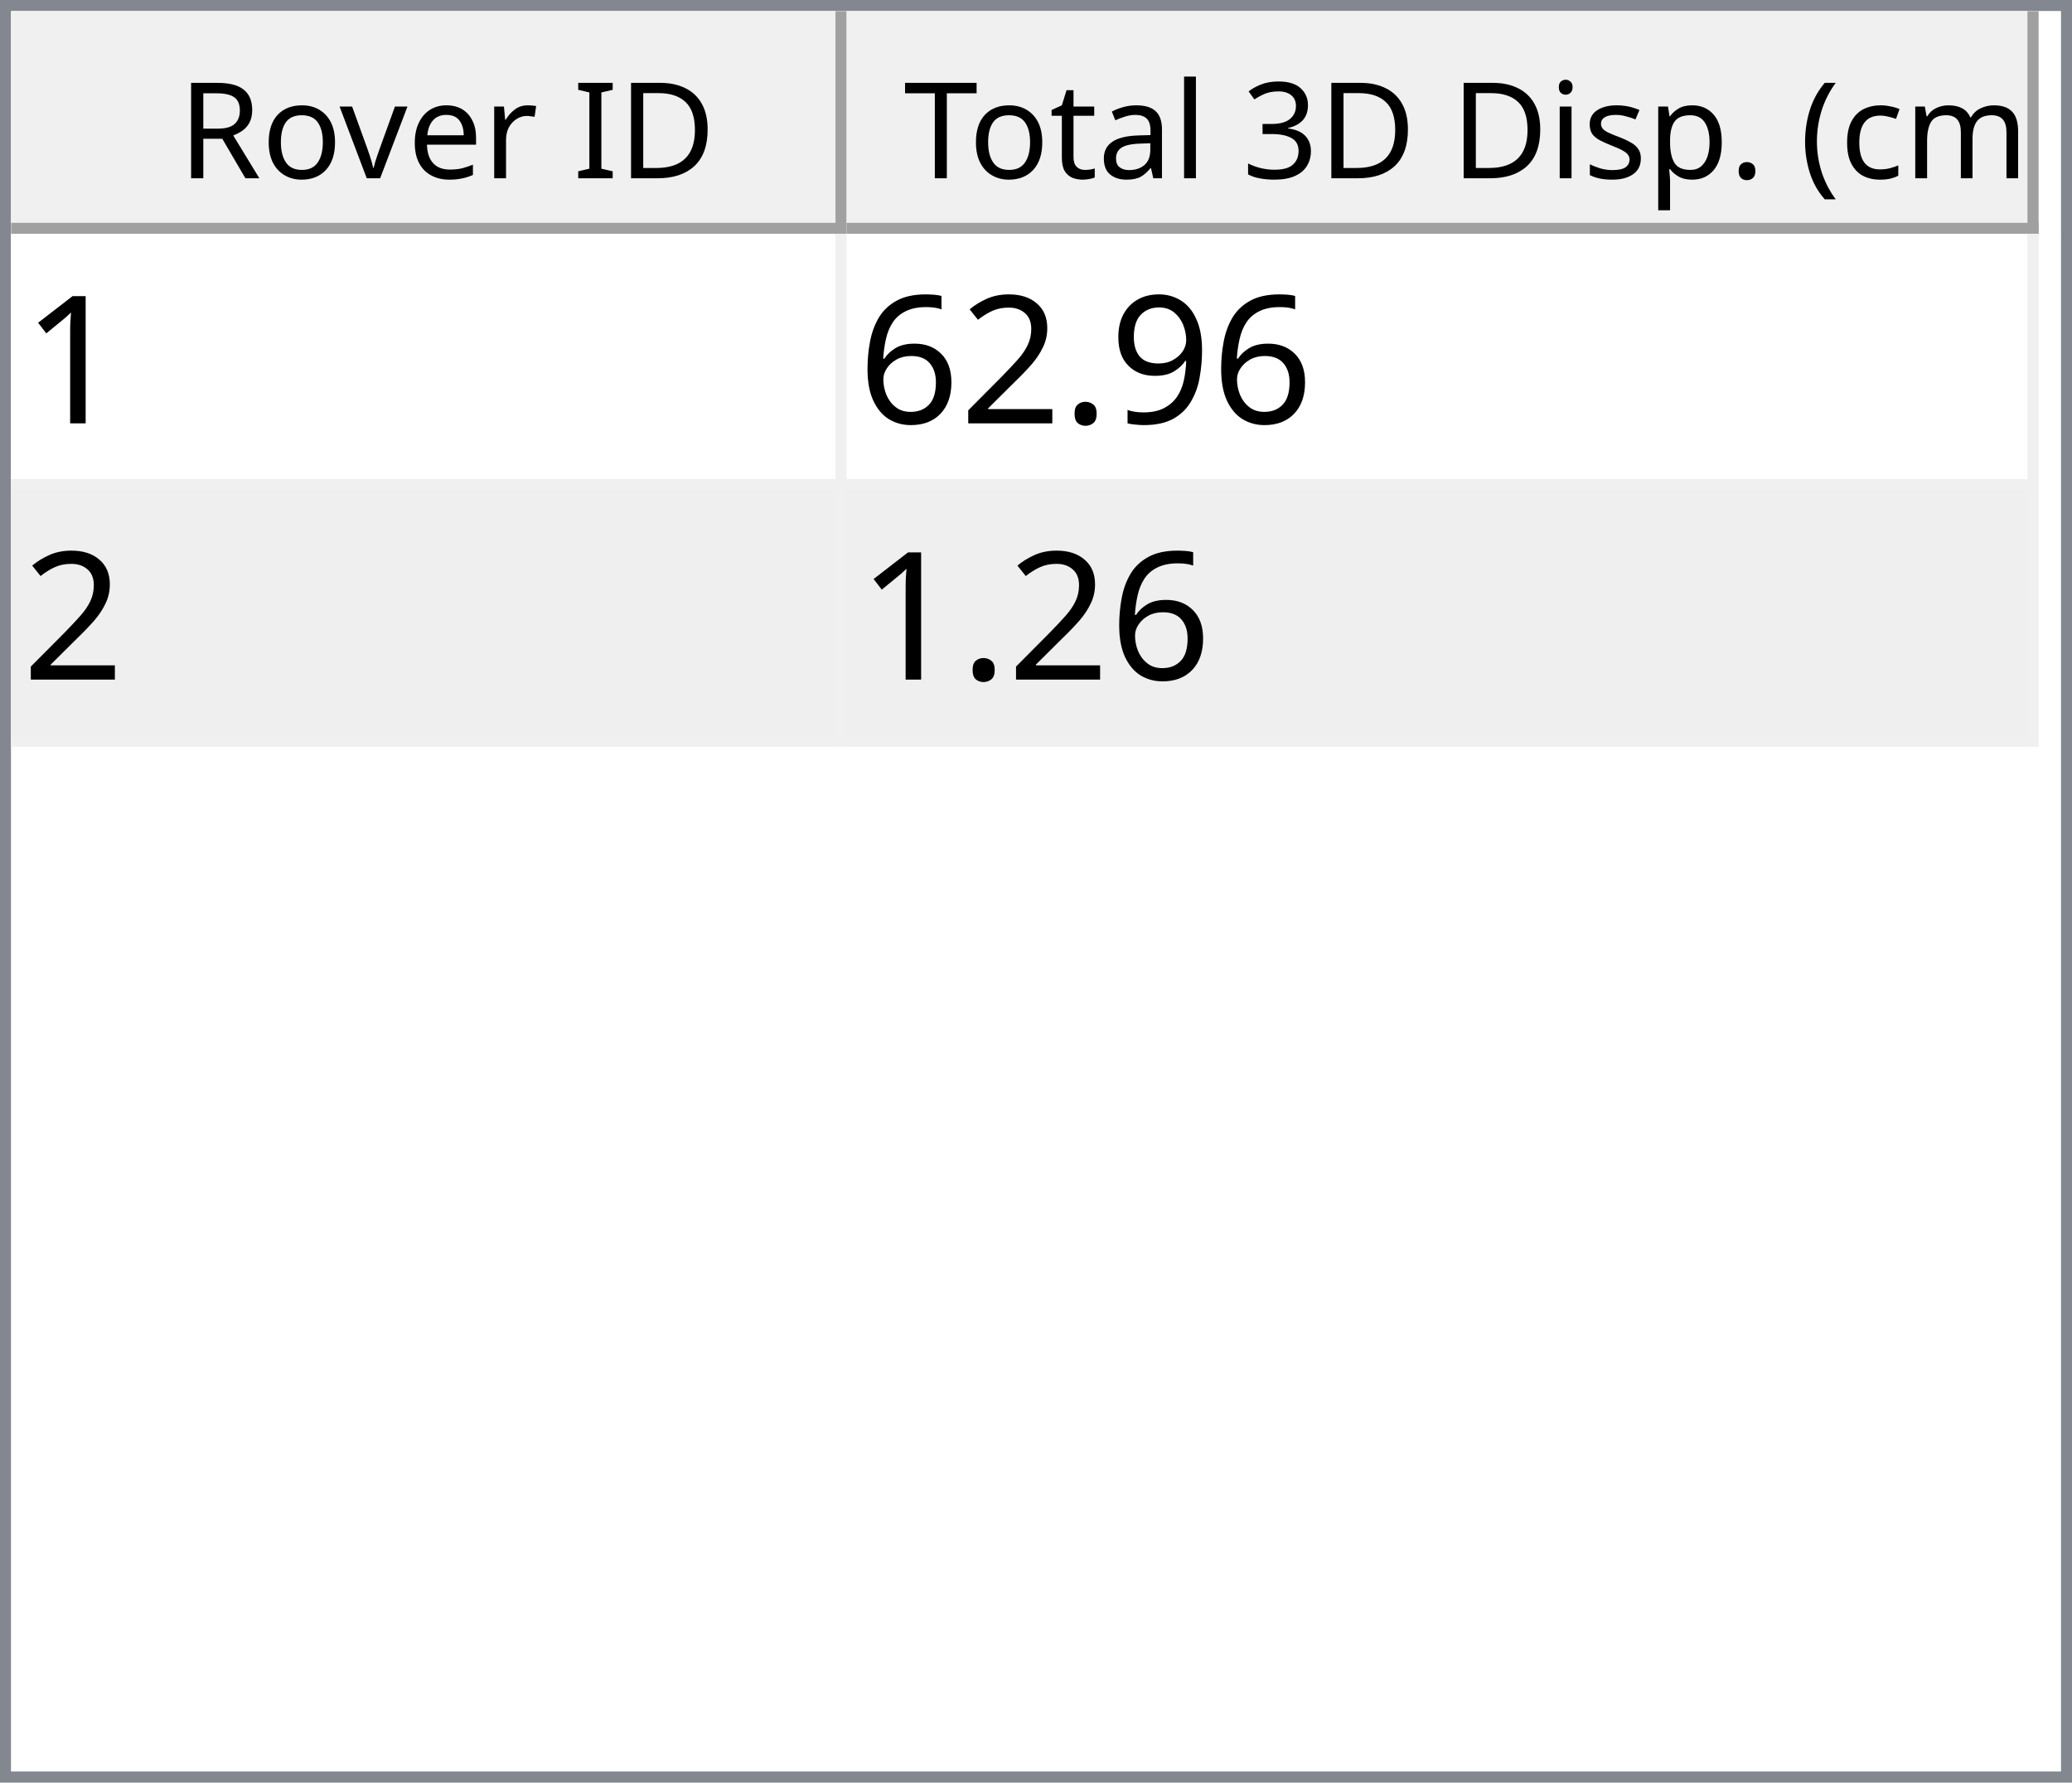
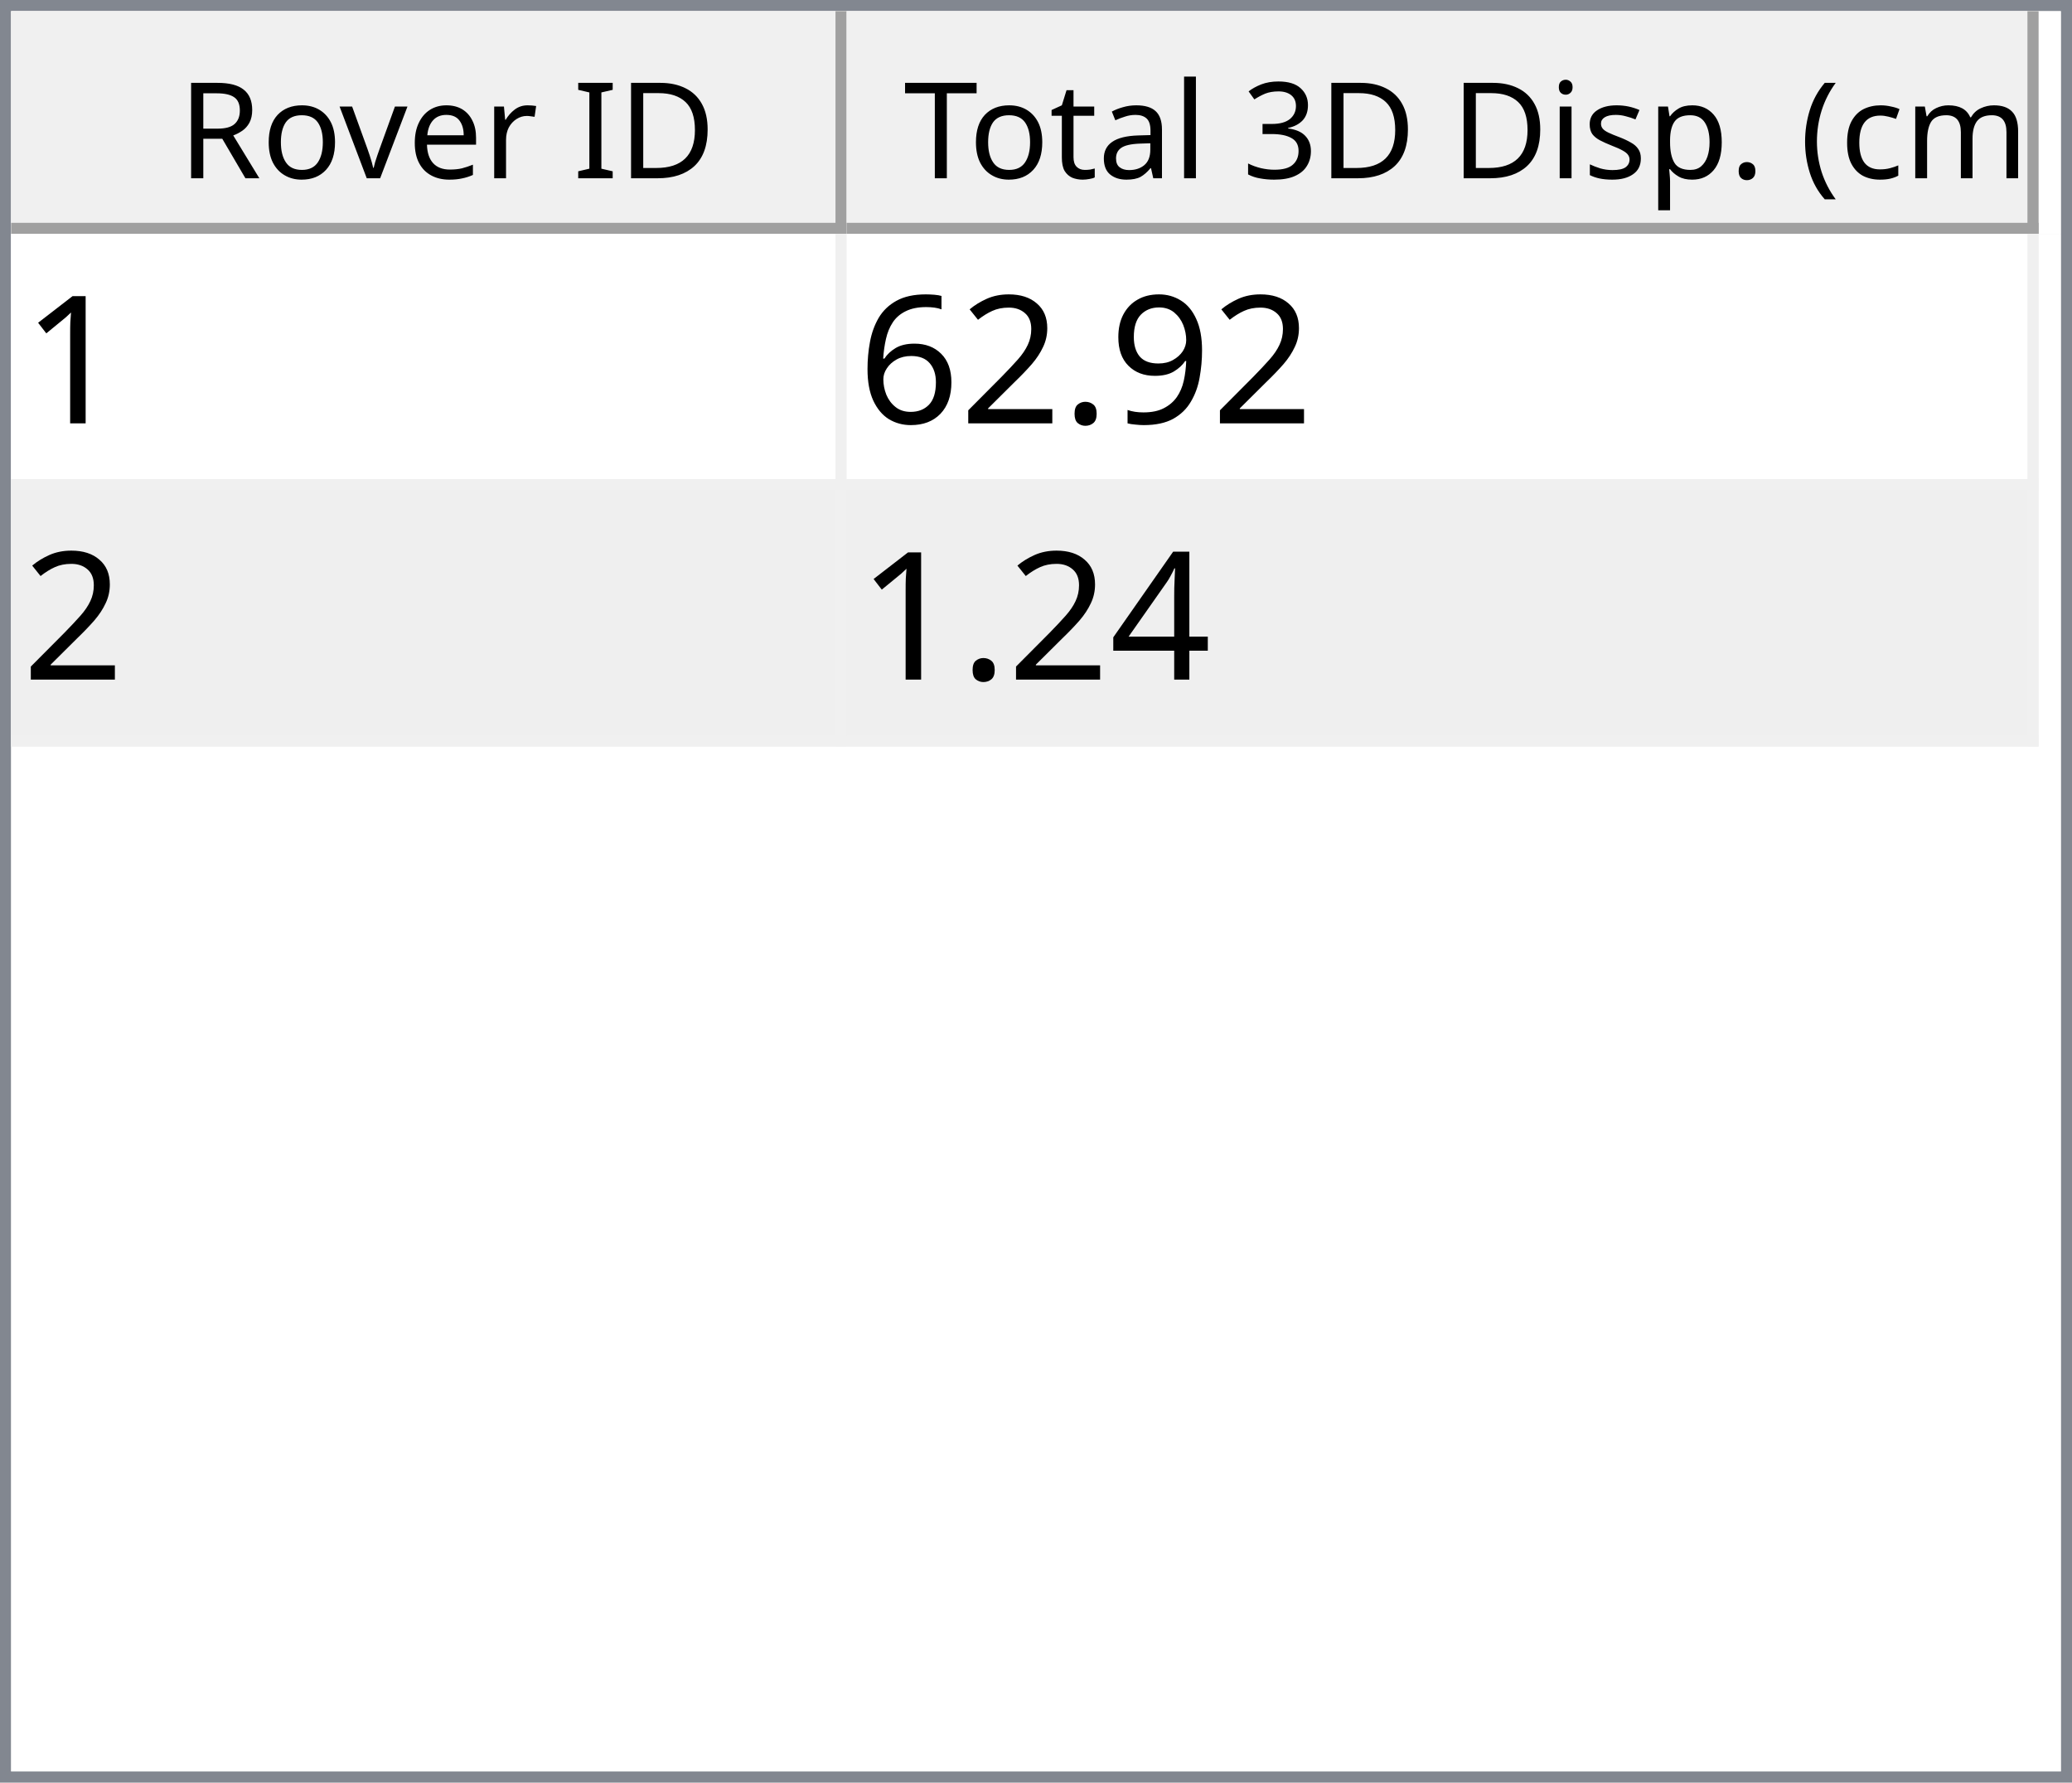
<svg xmlns="http://www.w3.org/2000/svg" style="fill-opacity:1; color-rendering:auto; color-interpolation:auto; text-rendering:auto; stroke:black; stroke-linecap:square; stroke-miterlimit:10; shape-rendering:auto; stroke-opacity:1; fill:black; stroke-dasharray:none; font-weight:normal; stroke-width:1; font-family:'Dialog'; font-style:normal; stroke-linejoin:miter; font-size:12px; stroke-dashoffset:0; image-rendering:auto;" width="186" height="160">
  <defs id="genericDefs" />
  <g>
    <defs id="defs1">
      <clipPath clipPathUnits="userSpaceOnUse" id="clipPath1">
        <path d="M0 0 L186 0 L186 160 L0 160 L0 0 Z" />
      </clipPath>
      <clipPath clipPathUnits="userSpaceOnUse" id="clipPath2">
        <path d="M0 0 L0 160 L186 160 L186 0 Z" />
      </clipPath>
      <clipPath clipPathUnits="userSpaceOnUse" id="clipPath3">
        <path d="M0 0 L0 20 L184 20 L184 0 Z" />
      </clipPath>
      <clipPath clipPathUnits="userSpaceOnUse" id="clipPath4">
        <path d="M0 0 L0 20 L75 20 L75 0 Z" />
      </clipPath>
      <clipPath clipPathUnits="userSpaceOnUse" id="clipPath5">
        <path d="M1 1 L1 19 L74 19 L74 1 Z" />
      </clipPath>
      <clipPath clipPathUnits="userSpaceOnUse" id="clipPath6">
        <path d="M0 0 L0 18 L73 18 L73 0 Z" />
      </clipPath>
      <clipPath clipPathUnits="userSpaceOnUse" id="clipPath7">
        <path d="M-0.5 -0.5 L-0.5 19.5 L74.5 19.5 L74.5 -0.5 Z" />
      </clipPath>
      <clipPath clipPathUnits="userSpaceOnUse" id="clipPath8">
        <path d="M0 0 L0 20 L107 20 L107 0 Z" />
      </clipPath>
      <clipPath clipPathUnits="userSpaceOnUse" id="clipPath9">
        <path d="M1 1 L1 19 L106 19 L106 1 Z" />
      </clipPath>
      <clipPath clipPathUnits="userSpaceOnUse" id="clipPath10">
        <path d="M0 0 L0 18 L105 18 L105 0 Z" />
      </clipPath>
      <clipPath clipPathUnits="userSpaceOnUse" id="clipPath11">
        <path d="M-0.5 -0.5 L-0.5 19.5 L106.5 19.5 L106.5 -0.5 Z" />
      </clipPath>
      <clipPath clipPathUnits="userSpaceOnUse" id="clipPath12">
        <path d="M0 0 L0 138 L184 138 L184 0 Z" />
      </clipPath>
      <clipPath clipPathUnits="userSpaceOnUse" id="clipPath13">
        <path d="M0 0 L0 46 L182 46 L182 0 Z" />
      </clipPath>
      <clipPath clipPathUnits="userSpaceOnUse" id="clipPath14">
        <path d="M-0.5 -0.5 L-0.5 45.5 L181.5 45.5 L181.5 -0.5 Z" />
      </clipPath>
      <clipPath clipPathUnits="userSpaceOnUse" id="clipPath15">
        <path d="M0 0 L0 22 L74 22 L74 0 Z" />
      </clipPath>
      <clipPath clipPathUnits="userSpaceOnUse" id="clipPath16">
        <path d="M0 0 L0 22 L106 22 L106 0 Z" />
      </clipPath>
      <font horiz-adv-x="64.551" id="font1">
        <font-face ascent="107.91" descent="25.098" units-per-em="100" style="font-style:normal; font-family:Segoe UI; font-weight:normal;" />
        <missing-glyph horiz-adv-x="64.551" d="M8.109 0 L8.109 68.266 L56.453 68.266 L56.453 0 L8.109 0 ZM15.328 7.234 L49.219 7.234 L49.219 61.031 L15.328 61.031 L15.328 7.234 Z" />
        <glyph unicode="D" horiz-adv-x="70.117" d="M9.188 0 L9.188 70.016 L28.516 70.016 Q65.531 70.016 65.531 35.891 Q65.531 19.672 55.25 9.836 Q44.969 0 27.734 0 L9.188 0 ZM17.391 62.594 L17.391 7.422 L27.828 7.422 Q41.609 7.422 49.273 14.797 Q56.938 22.172 56.938 35.688 Q56.938 62.594 28.328 62.594 L17.391 62.594 Z" />
        <glyph unicode="I" horiz-adv-x="26.611" d="M17.391 0 L9.188 0 L9.188 70.016 L17.391 70.016 L17.391 0 Z" />
        <glyph unicode=" " horiz-adv-x="27.393" d="" />
        <glyph unicode="r" horiz-adv-x="34.766" d="M34.188 41.891 Q32.078 43.5 28.125 43.5 Q23 43.5 19.555 38.672 Q16.109 33.844 16.109 25.484 L16.109 0 L8.109 0 L8.109 50 L16.109 50 L16.109 39.703 L16.312 39.703 Q18.016 44.969 21.531 47.922 Q25.047 50.875 29.391 50.875 Q32.516 50.875 34.188 50.203 L34.188 41.891 Z" />
        <glyph unicode="e" horiz-adv-x="52.295" d="M48.297 23 L12.984 23 Q13.188 14.656 17.484 10.109 Q21.781 5.562 29.297 5.562 Q37.75 5.562 44.828 11.141 L44.828 3.609 Q38.234 -1.172 27.391 -1.172 Q16.797 -1.172 10.742 5.641 Q4.688 12.453 4.688 24.812 Q4.688 36.469 11.305 43.82 Q17.922 51.172 27.734 51.172 Q37.547 51.172 42.922 44.828 Q48.297 38.484 48.297 27.203 L48.297 23 ZM40.094 29.781 Q40.047 36.719 36.75 40.578 Q33.453 44.438 27.594 44.438 Q21.922 44.438 17.969 40.383 Q14.016 36.328 13.094 29.781 L40.094 29.781 Z" />
        <glyph unicode="v" horiz-adv-x="47.9" d="M47.406 50 L27.484 0 L19.625 0 L0.688 50 L9.469 50 L22.172 13.672 Q23.578 9.672 23.922 6.688 L24.125 6.688 Q24.609 10.453 25.688 13.484 L38.969 50 L47.406 50 Z" />
        <glyph unicode="o" horiz-adv-x="58.594" d="M29 -1.172 Q17.922 -1.172 11.305 5.836 Q4.688 12.844 4.688 24.422 Q4.688 37.016 11.57 44.094 Q18.453 51.172 30.172 51.172 Q41.359 51.172 47.633 44.289 Q53.906 37.406 53.906 25.203 Q53.906 13.234 47.141 6.031 Q40.375 -1.172 29 -1.172 ZM29.594 44.438 Q21.875 44.438 17.383 39.188 Q12.891 33.938 12.891 24.703 Q12.891 15.828 17.43 10.695 Q21.969 5.562 29.594 5.562 Q37.359 5.562 41.531 10.594 Q45.703 15.625 45.703 24.906 Q45.703 34.281 41.531 39.359 Q37.359 44.438 29.594 44.438 Z" />
        <glyph unicode="R" horiz-adv-x="59.814" d="M59.375 0 L49.609 0 L37.891 19.625 Q36.281 22.359 34.766 24.289 Q33.25 26.219 31.664 27.438 Q30.078 28.656 28.25 29.219 Q26.422 29.781 24.125 29.781 L17.391 29.781 L17.391 0 L9.188 0 L9.188 70.016 L30.078 70.016 Q34.672 70.016 38.555 68.867 Q42.438 67.719 45.289 65.375 Q48.141 63.031 49.758 59.547 Q51.375 56.062 51.375 51.375 Q51.375 47.703 50.273 44.656 Q49.172 41.609 47.148 39.211 Q45.125 36.812 42.266 35.133 Q39.406 33.453 35.844 32.516 L35.844 32.328 Q37.594 31.547 38.891 30.547 Q40.188 29.547 41.359 28.18 Q42.531 26.812 43.68 25.078 Q44.828 23.344 46.234 21.047 L59.375 0 ZM17.391 62.594 L17.391 37.203 L28.516 37.203 Q31.594 37.203 34.203 38.133 Q36.812 39.062 38.719 40.797 Q40.625 42.531 41.703 45.047 Q42.781 47.562 42.781 50.688 Q42.781 56.297 39.141 59.445 Q35.5 62.594 28.609 62.594 L17.391 62.594 Z" />
        <glyph unicode=")" horiz-adv-x="30.176" d="M8.297 -15.922 L1.172 -15.922 Q16.406 2.344 16.406 26.812 Q16.406 51.469 1.078 70.016 L8.297 70.016 Q23.531 52.156 23.531 26.703 Q23.531 1.375 8.297 -15.922 Z" />
        <glyph unicode="m" horiz-adv-x="86.133" d="M79.109 0 L71.094 0 L71.094 28.719 Q71.094 37.016 68.531 40.727 Q65.969 44.438 59.906 44.438 Q54.781 44.438 51.195 39.75 Q47.609 35.062 47.609 28.516 L47.609 0 L39.594 0 L39.594 29.688 Q39.594 44.438 28.219 44.438 Q22.953 44.438 19.531 40.016 Q16.109 35.594 16.109 28.516 L16.109 0 L8.109 0 L8.109 50 L16.109 50 L16.109 42.094 L16.312 42.094 Q21.625 51.172 31.844 51.172 Q36.969 51.172 40.773 48.312 Q44.578 45.453 46 40.828 Q51.562 51.172 62.594 51.172 Q79.109 51.172 79.109 30.812 L79.109 0 Z" />
        <glyph unicode="c" horiz-adv-x="46.191" d="M42.188 2.297 Q36.422 -1.172 28.516 -1.172 Q17.828 -1.172 11.258 5.789 Q4.688 12.75 4.688 23.828 Q4.688 36.188 11.766 43.68 Q18.844 51.172 30.672 51.172 Q37.25 51.172 42.281 48.734 L42.281 40.531 Q36.719 44.438 30.375 44.438 Q22.703 44.438 17.797 38.945 Q12.891 33.453 12.891 24.516 Q12.891 15.719 17.508 10.641 Q22.125 5.562 29.891 5.562 Q36.422 5.562 42.188 9.906 L42.188 2.297 Z" />
        <glyph unicode="(" horiz-adv-x="30.176" d="M29.109 -15.922 L21.969 -15.922 Q6.844 1.375 6.844 26.703 Q6.844 52.156 21.969 70.016 L29.203 70.016 Q13.875 51.469 13.875 26.812 Q13.875 2.344 29.109 -15.922 Z" />
        <glyph unicode="." horiz-adv-x="21.68" d="M10.891 -1.078 Q8.641 -1.078 7.055 0.539 Q5.469 2.156 5.469 4.391 Q5.469 6.641 7.055 8.273 Q8.641 9.906 10.891 9.906 Q13.188 9.906 14.797 8.273 Q16.406 6.641 16.406 4.391 Q16.406 2.156 14.797 0.539 Q13.188 -1.078 10.891 -1.078 Z" />
        <glyph unicode="p" horiz-adv-x="58.789" d="M16.312 7.234 L16.109 7.234 L16.109 -23 L8.109 -23 L8.109 50 L16.109 50 L16.109 41.219 L16.312 41.219 Q22.219 51.172 33.594 51.172 Q43.266 51.172 48.688 44.461 Q54.109 37.75 54.109 26.469 Q54.109 13.922 48 6.375 Q41.891 -1.172 31.297 -1.172 Q21.578 -1.172 16.312 7.234 ZM16.109 27.391 L16.109 20.406 Q16.109 14.203 20.141 9.883 Q24.172 5.562 30.375 5.562 Q37.641 5.562 41.773 11.133 Q45.906 16.703 45.906 26.609 Q45.906 34.969 42.047 39.703 Q38.188 44.438 31.594 44.438 Q24.609 44.438 20.359 39.578 Q16.109 34.719 16.109 27.391 Z" />
        <glyph unicode="s" horiz-adv-x="42.432" d="M5.078 1.812 L5.078 10.406 Q11.625 5.562 19.484 5.562 Q30.031 5.562 30.031 12.594 Q30.031 14.594 29.125 15.992 Q28.219 17.391 26.68 18.461 Q25.141 19.531 23.07 20.383 Q21 21.234 18.609 22.172 Q15.281 23.484 12.766 24.828 Q10.25 26.172 8.57 27.859 Q6.891 29.547 6.031 31.695 Q5.172 33.844 5.172 36.719 Q5.172 40.234 6.789 42.945 Q8.406 45.656 11.086 47.484 Q13.766 49.312 17.211 50.242 Q20.656 51.172 24.312 51.172 Q30.812 51.172 35.938 48.922 L35.938 40.828 Q30.422 44.438 23.25 44.438 Q21 44.438 19.195 43.922 Q17.391 43.406 16.094 42.477 Q14.797 41.547 14.086 40.258 Q13.375 38.969 13.375 37.406 Q13.375 35.453 14.086 34.133 Q14.797 32.812 16.164 31.789 Q17.531 30.766 19.484 29.938 Q21.438 29.109 23.922 28.125 Q27.25 26.859 29.883 25.516 Q32.516 24.172 34.375 22.484 Q36.234 20.797 37.234 18.602 Q38.234 16.406 38.234 13.375 Q38.234 9.672 36.602 6.938 Q34.969 4.203 32.234 2.398 Q29.5 0.594 25.93 -0.289 Q22.359 -1.172 18.453 -1.172 Q10.75 -1.172 5.078 1.812 Z" />
        <glyph unicode="i" horiz-adv-x="24.219" d="M12.203 62.703 Q10.062 62.703 8.547 64.164 Q7.031 65.625 7.031 67.875 Q7.031 70.125 8.547 71.609 Q10.062 73.094 12.203 73.094 Q14.406 73.094 15.945 71.609 Q17.484 70.125 17.484 67.875 Q17.484 65.719 15.945 64.211 Q14.406 62.703 12.203 62.703 ZM16.109 0 L8.109 0 L8.109 50 L16.109 50 L16.109 0 Z" />
        <glyph unicode="3" horiz-adv-x="53.906" d="M46.531 19.828 Q46.531 15.094 44.75 11.211 Q42.969 7.328 39.719 4.57 Q36.469 1.812 31.93 0.297 Q27.391 -1.219 21.922 -1.219 Q11.922 -1.219 6 2.594 L6 11.188 Q13.094 5.609 22.219 5.609 Q25.875 5.609 28.828 6.539 Q31.781 7.469 33.906 9.227 Q36.031 10.984 37.18 13.477 Q38.328 15.969 38.328 19.094 Q38.328 32.812 18.797 32.812 L12.984 32.812 L12.984 39.594 L18.5 39.594 Q35.797 39.594 35.797 52.484 Q35.797 64.406 22.609 64.406 Q15.188 64.406 8.688 59.422 L8.688 67.188 Q15.375 71.188 24.609 71.188 Q29 71.188 32.57 69.969 Q36.141 68.75 38.68 66.555 Q41.219 64.359 42.609 61.281 Q44 58.203 44 54.5 Q44 40.672 30.031 36.719 L30.031 36.531 Q33.594 36.141 36.625 34.797 Q39.656 33.453 41.852 31.305 Q44.047 29.156 45.289 26.25 Q46.531 23.344 46.531 19.828 Z" />
        <glyph unicode="l" horiz-adv-x="24.219" d="M16.109 0 L8.109 0 L8.109 74.031 L16.109 74.031 L16.109 0 Z" />
        <glyph unicode="a" horiz-adv-x="50.879" d="M43.891 0 L35.891 0 L35.891 7.812 L35.688 7.812 Q30.469 -1.172 20.312 -1.172 Q12.844 -1.172 8.617 2.781 Q4.391 6.734 4.391 13.281 Q4.391 27.297 20.906 29.594 L35.891 31.688 Q35.891 44.438 25.594 44.438 Q16.547 44.438 9.281 38.281 L9.281 46.484 Q16.656 51.172 26.266 51.172 Q43.891 51.172 43.891 32.516 L43.891 0 ZM35.891 25.297 L23.828 23.641 Q18.266 22.859 15.43 20.875 Q12.594 18.891 12.594 13.875 Q12.594 10.203 15.211 7.883 Q17.828 5.562 22.172 5.562 Q28.125 5.562 32.008 9.742 Q35.891 13.922 35.891 20.312 L35.891 25.297 Z" />
        <glyph unicode="t" horiz-adv-x="33.887" d="M31.297 0.484 Q28.469 -1.078 23.828 -1.078 Q10.688 -1.078 10.688 13.578 L10.688 43.172 L2.094 43.172 L2.094 50 L10.688 50 L10.688 62.203 L18.703 64.797 L18.703 50 L31.297 50 L31.297 43.172 L18.703 43.172 L18.703 14.984 Q18.703 9.969 20.414 7.82 Q22.125 5.672 26.078 5.672 Q29.109 5.672 31.297 7.328 L31.297 0.484 Z" />
        <glyph unicode="T" horiz-adv-x="52.393" d="M50.594 62.594 L30.375 62.594 L30.375 0 L22.172 0 L22.172 62.594 L2 62.594 L2 70.016 L50.594 70.016 L50.594 62.594 Z" />
      </font>
      <font horiz-adv-x="75.0" id="font2">
        <font-face ascent="100.537" descent="21.973" units-per-em="100" style="font-style:normal; font-family:sans-serif; font-weight:normal;" />
        <missing-glyph horiz-adv-x="75.0" d="M12.5 0 L12.5 62.5 L62.5 62.5 L62.5 0 L12.5 0 ZM14.062 1.562 L60.938 1.562 L60.938 60.938 L14.062 60.938 L14.062 1.562 Z" />
        <glyph unicode="1" horiz-adv-x="55.615" d="M37.25 0 L28.469 0 L28.469 56 Q25.297 52.984 20.141 49.953 Q14.984 46.922 10.891 45.406 L10.891 53.906 Q18.266 57.375 23.781 62.305 Q29.297 67.234 31.594 71.875 L37.25 71.875 L37.25 0 Z" />
        <glyph unicode="9" horiz-adv-x="55.615" d="M5.469 16.547 L13.922 17.328 Q14.984 11.375 18.016 8.688 Q21.047 6 25.781 6 Q29.828 6 32.883 7.859 Q35.938 9.719 37.891 12.82 Q39.844 15.922 41.164 21.195 Q42.484 26.469 42.484 31.938 Q42.484 32.516 42.438 33.688 Q39.797 29.5 35.234 26.883 Q30.672 24.266 25.344 24.266 Q16.453 24.266 10.305 30.711 Q4.156 37.156 4.156 47.703 Q4.156 58.594 10.578 65.234 Q17 71.875 26.656 71.875 Q33.641 71.875 39.43 68.117 Q45.219 64.359 48.219 57.398 Q51.219 50.438 51.219 37.25 Q51.219 23.531 48.242 15.406 Q45.266 7.281 39.383 3.031 Q33.5 -1.219 25.594 -1.219 Q17.188 -1.219 11.867 3.445 Q6.547 8.109 5.469 16.547 ZM41.453 48.141 Q41.453 55.719 37.43 60.156 Q33.406 64.594 27.734 64.594 Q21.875 64.594 17.531 59.812 Q13.188 55.031 13.188 47.406 Q13.188 40.578 17.312 36.305 Q21.438 32.031 27.484 32.031 Q33.594 32.031 37.523 36.305 Q41.453 40.578 41.453 48.141 Z" />
        <glyph unicode="." horiz-adv-x="27.783" d="M9.078 0 L9.078 10.016 L19.094 10.016 L19.094 0 L9.078 0 Z" />
        <glyph unicode="2" horiz-adv-x="55.615" d="M50.344 8.453 L50.344 0 L3.031 0 Q2.938 3.172 4.047 6.109 Q5.859 10.938 9.836 15.625 Q13.812 20.312 21.344 26.469 Q33.016 36.031 37.117 41.625 Q41.219 47.219 41.219 52.203 Q41.219 57.422 37.477 61.008 Q33.734 64.594 27.734 64.594 Q21.391 64.594 17.578 60.789 Q13.766 56.984 13.719 50.25 L4.688 51.172 Q5.609 61.281 11.664 66.578 Q17.719 71.875 27.938 71.875 Q38.234 71.875 44.242 66.164 Q50.25 60.453 50.25 52 Q50.25 47.703 48.492 43.555 Q46.734 39.406 42.656 34.812 Q38.578 30.219 29.109 22.219 Q21.188 15.578 18.945 13.211 Q16.703 10.844 15.234 8.453 L50.344 8.453 Z" />
        <glyph unicode="6" horiz-adv-x="55.615" d="M49.75 54.047 L41.016 53.375 Q39.844 58.547 37.703 60.891 Q34.125 64.656 28.906 64.656 Q24.703 64.656 21.531 62.312 Q17.391 59.281 14.992 53.469 Q12.594 47.656 12.5 36.922 Q15.672 41.75 20.266 44.094 Q24.859 46.438 29.891 46.438 Q38.672 46.438 44.852 39.969 Q51.031 33.5 51.031 23.25 Q51.031 16.5 48.125 10.719 Q45.219 4.938 40.141 1.859 Q35.062 -1.219 28.609 -1.219 Q17.625 -1.219 10.695 6.859 Q3.766 14.938 3.766 33.5 Q3.766 54.25 11.422 63.672 Q18.109 71.875 29.438 71.875 Q37.891 71.875 43.289 67.141 Q48.688 62.406 49.75 54.047 ZM13.875 23.188 Q13.875 18.656 15.797 14.508 Q17.719 10.359 21.188 8.18 Q24.656 6 28.469 6 Q34.031 6 38.039 10.492 Q42.047 14.984 42.047 22.703 Q42.047 30.125 38.086 34.398 Q34.125 38.672 28.125 38.672 Q22.172 38.672 18.023 34.398 Q13.875 30.125 13.875 23.188 Z" />
+         <glyph unicode="4" horiz-adv-x="55.615" d="M32.328 0 L32.328 17.141 L1.266 17.141 L1.266 25.203 L33.938 71.578 L41.109 71.578 L41.109 25.203 L50.781 25.203 L50.781 17.141 L41.109 17.141 L41.109 0 L32.328 0 ZM32.328 25.203 L32.328 57.469 L9.906 25.203 L32.328 25.203 Z" />
      </font>
    </defs>
    <g style="fill:white; stroke:white;">
      <rect x="0" y="0" width="186" style="clip-path:url(#clipPath1); stroke:none;" height="160" />
    </g>
    <g style="fill:white; text-rendering:optimizeSpeed; color-rendering:optimizeSpeed; image-rendering:optimizeSpeed; shape-rendering:crispEdges; stroke:white; color-interpolation:sRGB;">
      <rect x="0" width="186" height="160" y="0" style="stroke:none;" />
      <path style="stroke:none;" d="M0 160 L186 160 L186 0 L0 0 Z" />
    </g>
    <g style="fill:rgb(240,240,240); font-family:'Segoe UI'; stroke:rgb(240,240,240);">
      <rect x="0" y="0" width="186" style="clip-path:url(#clipPath2); stroke:none;" height="160" />
    </g>
    <g style="fill:rgb(130,135,144); font-family:'Segoe UI'; stroke:rgb(130,135,144);">
      <path d="M0 0 L186 0 L186 160 L0 160 L0 0 ZM1 1 L185 1 L185 159 L1 159 L1 1 Z" style="fill-rule:evenodd; clip-path:url(#clipPath2); stroke:none;" />
    </g>
    <g style="fill:white; font-family:'Segoe UI'; stroke:white;" transform="translate(1,1)">
      <rect x="0" y="0" width="184" style="clip-path:url(#clipPath3); stroke:none;" height="20" />
    </g>
    <g style="fill:rgb(240,240,240); font-family:'Segoe UI'; stroke:rgb(240,240,240);" transform="translate(1,1)">
      <rect x="0" y="0" width="75" style="clip-path:url(#clipPath4); stroke:none;" height="20" />
    </g>
    <g style="font-family:'Segoe UI';" transform="translate(2,2)">
      <text x="14" xml:space="preserve" y="14" style="clip-path:url(#clipPath6); stroke:none;">Rover ID</text>
    </g>
    <g style="fill:rgb(160,160,160); font-family:'Segoe UI'; stroke:rgb(160,160,160); stroke-linejoin:bevel;" transform="translate(1.5,1.5)">
      <line x1="74" x2="74" y1="0" style="fill:none; clip-path:url(#clipPath7);" y2="19" />
    </g>
    <g style="fill:rgb(160,160,160); font-family:'Segoe UI'; stroke:rgb(160,160,160); stroke-linejoin:bevel;" transform="matrix(1,0,0,1,1,1) translate(0.5,0.5)">
      <line x1="0" x2="74" y1="19" style="fill:none; clip-path:url(#clipPath7);" y2="19" />
    </g>
    <g style="fill:rgb(240,240,240); font-family:'Segoe UI'; stroke:rgb(240,240,240);" transform="translate(76,1)">
      <rect x="0" y="0" width="107" style="clip-path:url(#clipPath8); stroke:none;" height="20" />
    </g>
    <g style="font-family:'Segoe UI';" transform="translate(77,2)">
      <text x="1" xml:space="preserve" y="14" style="clip-path:url(#clipPath10); stroke:none;"> Total 3D Disp. (cm)</text>
    </g>
    <g style="fill:rgb(160,160,160); font-family:'Segoe UI'; stroke:rgb(160,160,160); stroke-linejoin:bevel;" transform="translate(76.5,1.5)">
      <line x1="106" x2="106" y1="0" style="fill:none; clip-path:url(#clipPath11);" y2="19" />
    </g>
    <g style="fill:rgb(160,160,160); font-family:'Segoe UI'; stroke:rgb(160,160,160); stroke-linejoin:bevel;" transform="matrix(1,0,0,1,76,1) translate(0.5,0.5)">
      <line x1="0" x2="106" y1="19" style="fill:none; clip-path:url(#clipPath11);" y2="19" />
    </g>
    <g style="fill:white; font-family:'Segoe UI'; stroke:white;" transform="translate(1,21)">
      <rect x="0" y="0" width="184" style="clip-path:url(#clipPath12); stroke:none;" height="138" />
    </g>
    <g style="fill:rgb(240,240,240); font-size:16px; font-family:sans-serif; stroke:rgb(240,240,240);" transform="translate(1,21)">
      <rect x="0" y="0" width="182" style="clip-path:url(#clipPath13); stroke:none;" height="46" />
      <line transform="translate(0.5,0.5)" x1="0" x2="181" y1="22" style="clip-path:url(#clipPath14); fill:none; stroke-linejoin:bevel;" y2="22" />
    </g>
    <g transform="matrix(1,0,0,1,1,21) translate(0.5,0.5)" style="fill:rgb(240,240,240); font-size:16px; font-family:sans-serif; stroke:rgb(240,240,240); stroke-linejoin:bevel;">
      <line x1="0" x2="181" y1="45" style="fill:none; clip-path:url(#clipPath14);" y2="45" />
    </g>
    <g transform="matrix(1,0,0,1,1,21) translate(0.5,0.5)" style="fill:rgb(240,240,240); font-size:16px; font-family:sans-serif; stroke:rgb(240,240,240); stroke-linejoin:bevel;">
      <line x1="74" x2="74" y1="0" style="fill:none; clip-path:url(#clipPath14);" y2="45" />
    </g>
    <g transform="matrix(1,0,0,1,1,21) translate(0.5,0.5)" style="fill:rgb(240,240,240); font-size:16px; font-family:sans-serif; stroke:rgb(240,240,240); stroke-linejoin:bevel;">
      <line x1="181" x2="181" y1="0" style="fill:none; clip-path:url(#clipPath14);" y2="45" />
    </g>
    <g style="fill:white; font-size:16px; font-family:sans-serif; stroke:white;" transform="matrix(1,0,0,1,1,21)">
      <rect x="0" y="0" width="74" style="clip-path:url(#clipPath15); stroke:none;" height="22" />
      <text x="1" y="17" style="fill:black; clip-path:url(#clipPath15); stroke:none;" xml:space="preserve">1</text>
    </g>
    <g style="fill:white; font-size:16px; font-family:sans-serif; stroke:white;" transform="matrix(1,0,0,1,1,21) translate(75,0)">
      <rect x="0" y="0" width="106" style="clip-path:url(#clipPath16); stroke:none;" height="22" />
-       <text x="1" y="17" style="fill:black; clip-path:url(#clipPath16); stroke:none;" xml:space="preserve">62.96</text>
+       <text x="1" y="17" style="fill:black; clip-path:url(#clipPath16); stroke:none;" xml:space="preserve">62.92</text>
    </g>
    <g style="fill:rgb(239,239,239); font-size:16px; font-family:sans-serif; stroke:rgb(239,239,239);" transform="matrix(1,0,0,1,1,21) translate(0,23)">
      <rect x="0" y="0" width="74" style="clip-path:url(#clipPath15); stroke:none;" height="22" />
      <text x="1" y="17" style="fill:black; clip-path:url(#clipPath15); stroke:none;" xml:space="preserve">2</text>
    </g>
    <g style="fill:rgb(239,239,239); font-size:16px; font-family:sans-serif; stroke:rgb(239,239,239);" transform="matrix(1,0,0,1,1,21) translate(75,23)">
      <rect x="0" y="0" width="106" style="clip-path:url(#clipPath16); stroke:none;" height="22" />
-       <text x="1" y="17" style="fill:black; clip-path:url(#clipPath16); stroke:none;" xml:space="preserve">1.26</text>
+       <text x="1" y="17" style="fill:black; clip-path:url(#clipPath16); stroke:none;" xml:space="preserve">1.24</text>
    </g>
  </g>
</svg>
